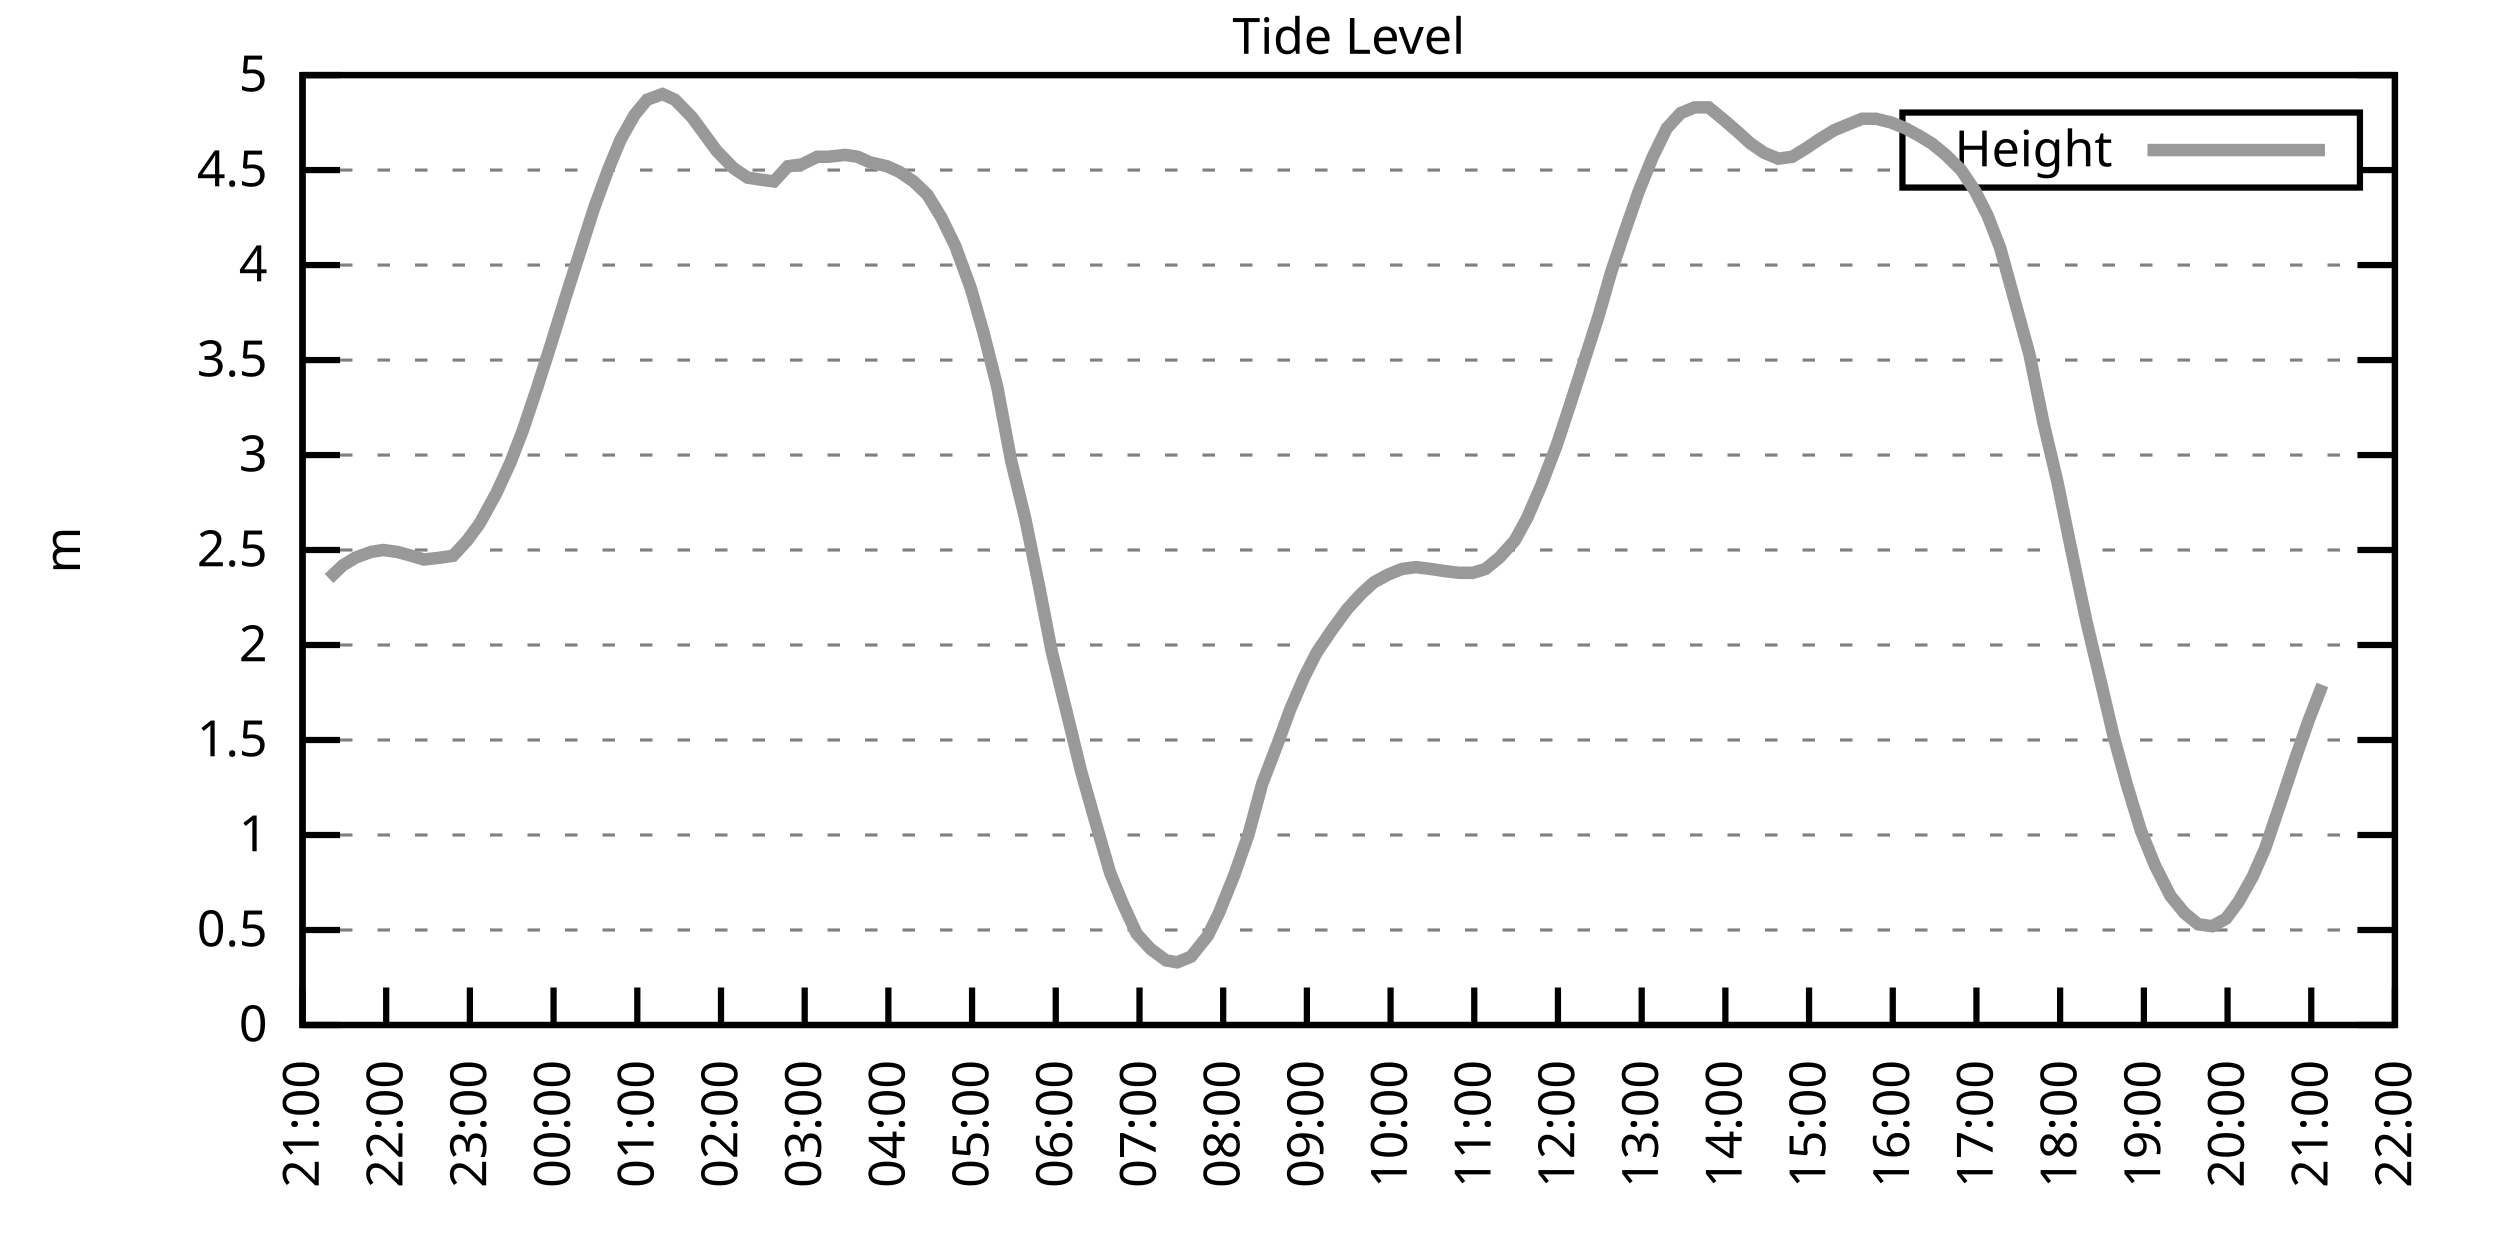
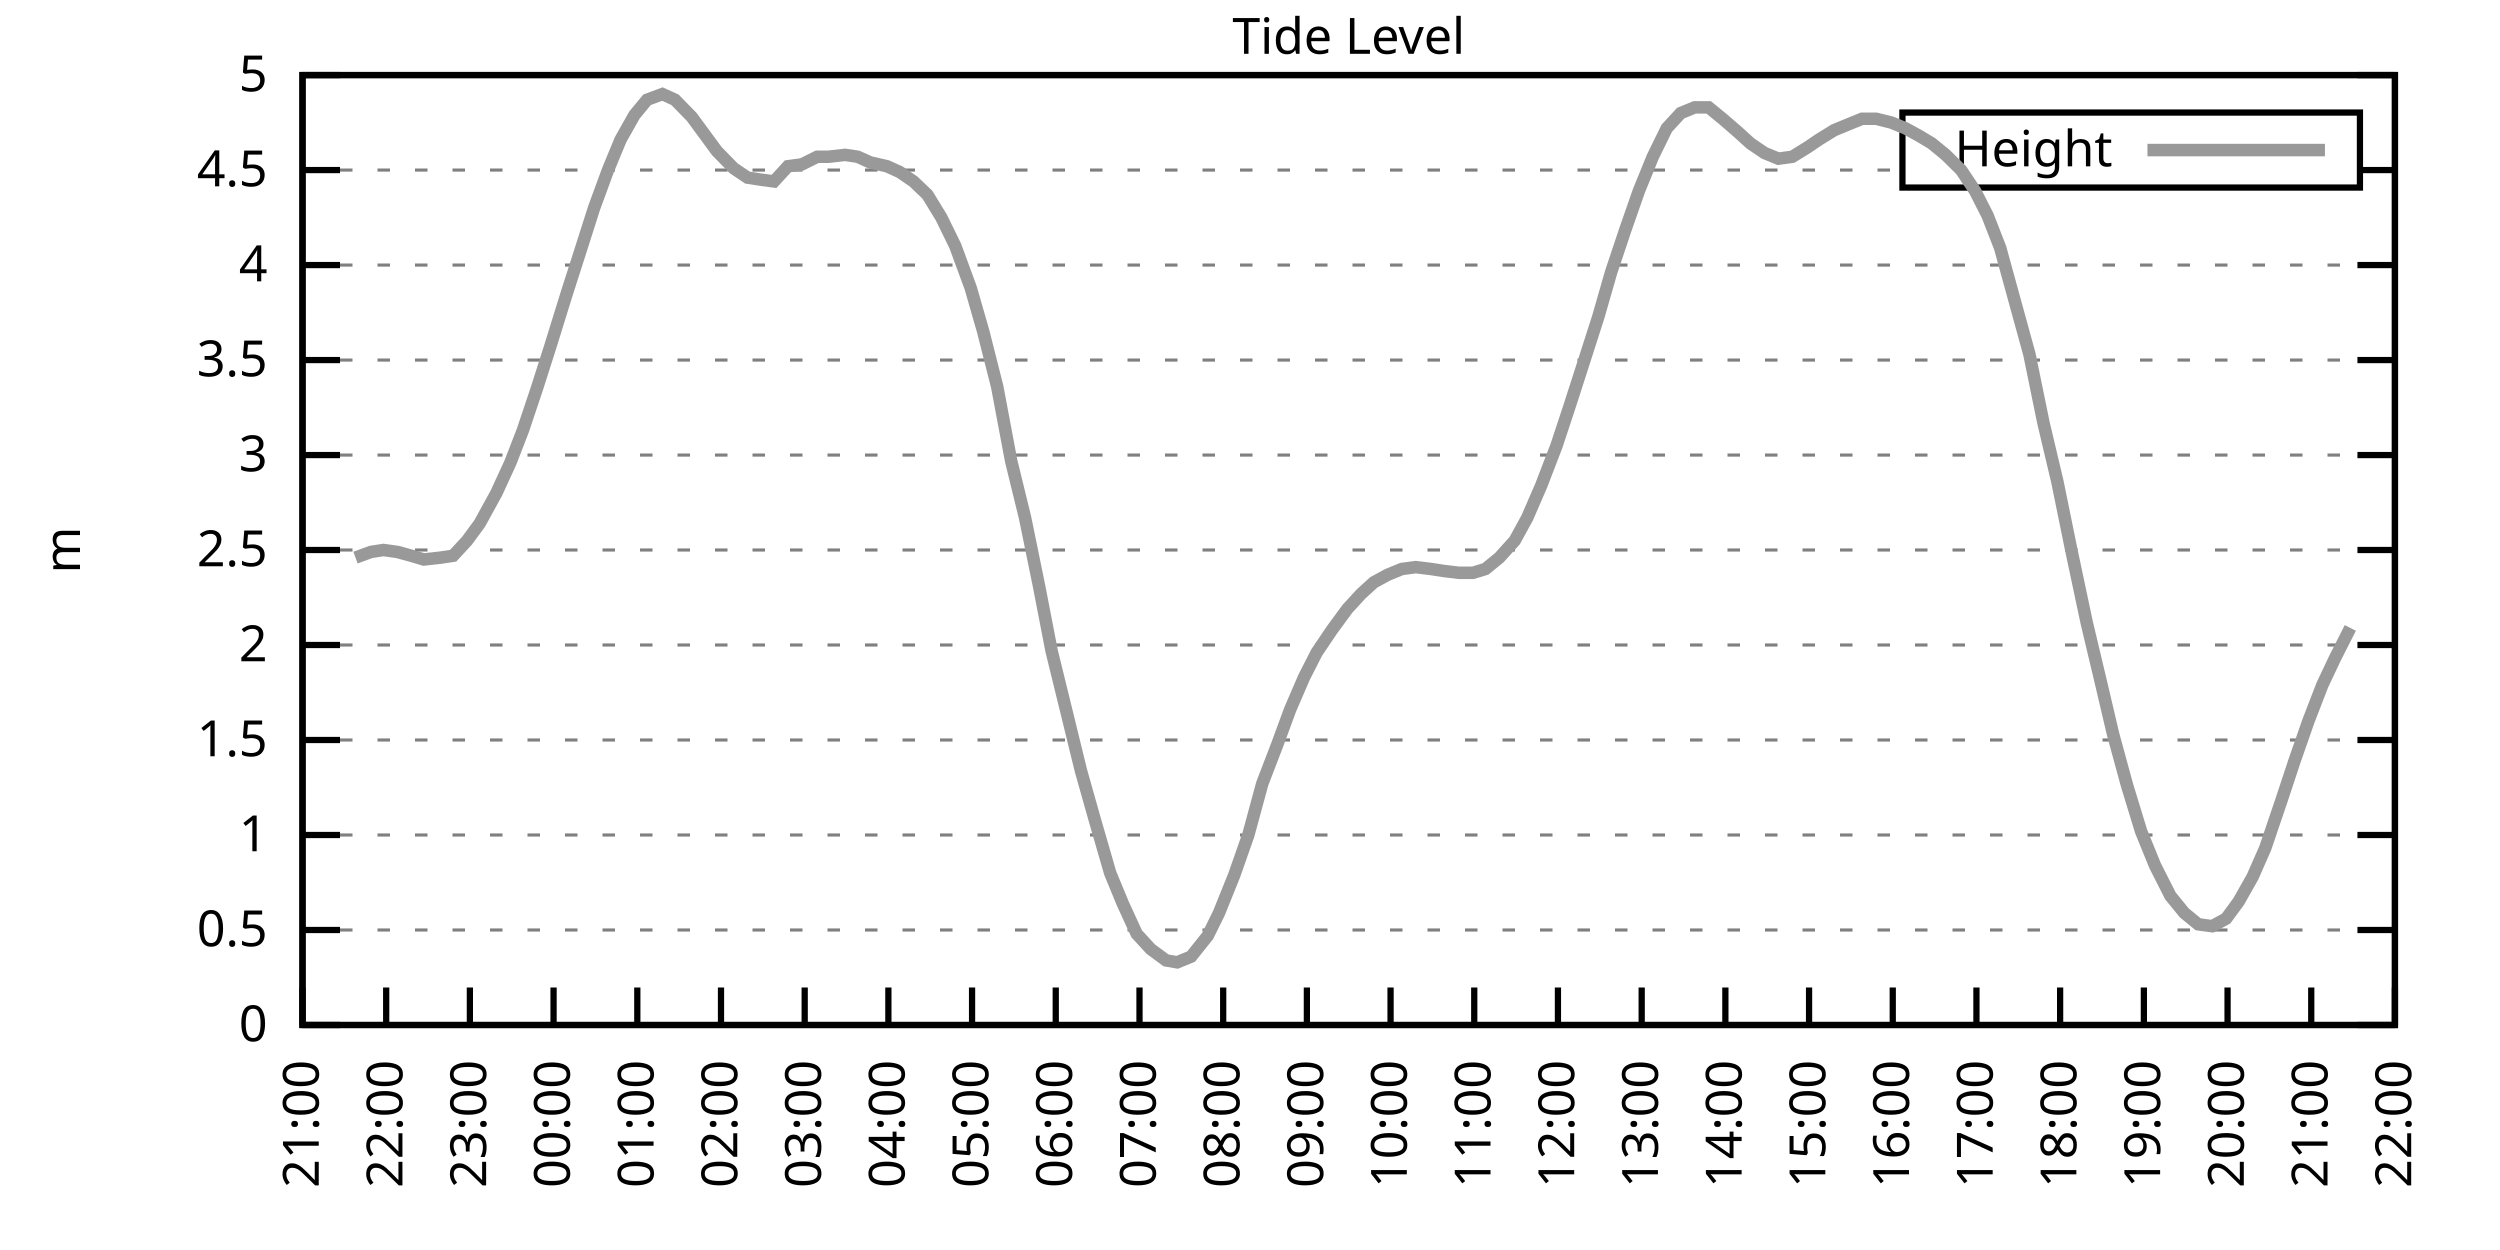
<svg xmlns="http://www.w3.org/2000/svg" xmlns:xlink="http://www.w3.org/1999/xlink" width="400" height="200" viewBox="0 0 400 200">
  <g id="gnuplot_canvas">
    <rect x="0" y="0" width="400" height="200" fill="none" />
    <defs>
      <circle id="gpDot" r="0.5" stroke-width="0.5" stroke="currentColor" />
      <path id="gpPt0" stroke-width="0.333" stroke="currentColor" d="M-1,0 h2 M0,-1 v2" />
      <path id="gpPt1" stroke-width="0.333" stroke="currentColor" d="M-1,-1 L1,1 M1,-1 L-1,1" />
      <path id="gpPt2" stroke-width="0.333" stroke="currentColor" d="M-1,0 L1,0 M0,-1 L0,1 M-1,-1 L1,1 M-1,1 L1,-1" />
      <rect id="gpPt3" stroke-width="0.333" stroke="currentColor" x="-1" y="-1" width="2" height="2" />
      <rect id="gpPt4" stroke-width="0.333" stroke="currentColor" fill="currentColor" x="-1" y="-1" width="2" height="2" />
      <circle id="gpPt5" stroke-width="0.333" stroke="currentColor" cx="0" cy="0" r="1" />
      <use xlink:href="#gpPt5" id="gpPt6" fill="currentColor" stroke="none" />
      <path id="gpPt7" stroke-width="0.333" stroke="currentColor" d="M0,-1.33 L-1.33,0.67 L1.33,0.67 z" />
      <use xlink:href="#gpPt7" id="gpPt8" fill="currentColor" stroke="none" />
      <use xlink:href="#gpPt7" id="gpPt9" stroke="currentColor" transform="rotate(180)" />
      <use xlink:href="#gpPt9" id="gpPt10" fill="currentColor" stroke="none" />
      <use xlink:href="#gpPt3" id="gpPt11" stroke="currentColor" transform="rotate(45)" />
      <use xlink:href="#gpPt11" id="gpPt12" fill="currentColor" stroke="none" />
      <path id="gpPt13" stroke-width="0.333" stroke="currentColor" d="M0,1.330 L1.265,0.411 L0.782,-1.067 L-0.782,-1.076 L-1.265,0.411 z" />
      <use xlink:href="#gpPt13" id="gpPt14" fill="currentColor" stroke="none" />
      <filter id="textbox" filterUnits="objectBoundingBox" x="0" y="0" height="1" width="1">
        <feFlood flood-color="white" flood-opacity="1" result="bgnd" />
        <feComposite in="SourceGraphic" in2="bgnd" operator="atop" />
      </filter>
      <filter id="greybox" filterUnits="objectBoundingBox" x="0" y="0" height="1" width="1">
        <feFlood flood-color="lightgrey" flood-opacity="1" result="grey" />
        <feComposite in="SourceGraphic" in2="grey" operator="atop" />
      </filter>
    </defs>
    <g fill="none" color="white" stroke="currentColor" stroke-width="1.00" stroke-linecap="butt" stroke-linejoin="miter">
</g>
    <g fill="none" color="black" stroke="currentColor" stroke-width="1.00" stroke-linecap="butt" stroke-linejoin="miter">
      <g stroke="none" shape-rendering="crispEdges">
        <polygon fill="rgb(255, 255, 255)" points="48.40,164.00 383.18,164.00 383.18,12.02 48.40,12.02 " />
      </g>
    </g>
    <g fill="none" color="black" stroke="currentColor" stroke-width="1.00" stroke-linecap="butt" stroke-linejoin="miter">
</g>
    <g fill="none" color="black" stroke="black" stroke-width="0.50" stroke-linecap="butt" stroke-linejoin="miter">
</g>
    <g fill="none" color="gray" stroke="currentColor" stroke-width="0.50" stroke-linecap="butt" stroke-linejoin="miter">
      <path stroke="gray" stroke-dasharray="2,4" class="gridline" d="M48.40,164.00 L383.19,164.00  " />
    </g>
    <g fill="none" color="gray" stroke="gray" stroke-width="1.00" stroke-linecap="butt" stroke-linejoin="miter">
</g>
    <g fill="none" color="black" stroke="currentColor" stroke-width="1.00" stroke-linecap="butt" stroke-linejoin="miter">
      <path stroke="black" d="M48.40,164.00 L54.40,164.00 M383.19,164.00 L377.19,164.00  " />
      <g transform="translate(42.80,166.60)" stroke="none" fill="black" font-family="Sans" font-size="8.00" text-anchor="end">
        <text>
          <tspan font-family="Sans"> 0</tspan>
        </text>
      </g>
    </g>
    <g fill="none" color="black" stroke="currentColor" stroke-width="1.00" stroke-linecap="butt" stroke-linejoin="miter">
</g>
    <g fill="none" color="black" stroke="black" stroke-width="0.50" stroke-linecap="butt" stroke-linejoin="miter">
</g>
    <g fill="none" color="gray" stroke="currentColor" stroke-width="0.50" stroke-linecap="butt" stroke-linejoin="miter">
      <path stroke="gray" stroke-dasharray="2,4" class="gridline" d="M48.40,148.80 L383.19,148.80  " />
    </g>
    <g fill="none" color="gray" stroke="gray" stroke-width="1.00" stroke-linecap="butt" stroke-linejoin="miter">
</g>
    <g fill="none" color="black" stroke="currentColor" stroke-width="1.00" stroke-linecap="butt" stroke-linejoin="miter">
      <path stroke="black" d="M48.40,148.80 L54.40,148.80 M383.19,148.80 L377.19,148.80  " />
      <g transform="translate(42.80,151.40)" stroke="none" fill="black" font-family="Sans" font-size="8.00" text-anchor="end">
        <text>
          <tspan font-family="Sans"> 0.5</tspan>
        </text>
      </g>
    </g>
    <g fill="none" color="black" stroke="currentColor" stroke-width="1.00" stroke-linecap="butt" stroke-linejoin="miter">
</g>
    <g fill="none" color="black" stroke="black" stroke-width="0.50" stroke-linecap="butt" stroke-linejoin="miter">
</g>
    <g fill="none" color="gray" stroke="currentColor" stroke-width="0.50" stroke-linecap="butt" stroke-linejoin="miter">
      <path stroke="gray" stroke-dasharray="2,4" class="gridline" d="M48.40,133.60 L383.19,133.60  " />
    </g>
    <g fill="none" color="gray" stroke="gray" stroke-width="1.00" stroke-linecap="butt" stroke-linejoin="miter">
</g>
    <g fill="none" color="black" stroke="currentColor" stroke-width="1.00" stroke-linecap="butt" stroke-linejoin="miter">
      <path stroke="black" d="M48.40,133.60 L54.40,133.60 M383.19,133.60 L377.19,133.60  " />
      <g transform="translate(42.80,136.20)" stroke="none" fill="black" font-family="Sans" font-size="8.00" text-anchor="end">
        <text>
          <tspan font-family="Sans"> 1</tspan>
        </text>
      </g>
    </g>
    <g fill="none" color="black" stroke="currentColor" stroke-width="1.00" stroke-linecap="butt" stroke-linejoin="miter">
</g>
    <g fill="none" color="black" stroke="black" stroke-width="0.50" stroke-linecap="butt" stroke-linejoin="miter">
</g>
    <g fill="none" color="gray" stroke="currentColor" stroke-width="0.50" stroke-linecap="butt" stroke-linejoin="miter">
      <path stroke="gray" stroke-dasharray="2,4" class="gridline" d="M48.40,118.40 L383.19,118.40  " />
    </g>
    <g fill="none" color="gray" stroke="gray" stroke-width="1.00" stroke-linecap="butt" stroke-linejoin="miter">
</g>
    <g fill="none" color="black" stroke="currentColor" stroke-width="1.00" stroke-linecap="butt" stroke-linejoin="miter">
      <path stroke="black" d="M48.40,118.40 L54.40,118.40 M383.19,118.40 L377.19,118.40  " />
      <g transform="translate(42.80,121.00)" stroke="none" fill="black" font-family="Sans" font-size="8.00" text-anchor="end">
        <text>
          <tspan font-family="Sans"> 1.5</tspan>
        </text>
      </g>
    </g>
    <g fill="none" color="black" stroke="currentColor" stroke-width="1.00" stroke-linecap="butt" stroke-linejoin="miter">
</g>
    <g fill="none" color="black" stroke="black" stroke-width="0.50" stroke-linecap="butt" stroke-linejoin="miter">
</g>
    <g fill="none" color="gray" stroke="currentColor" stroke-width="0.50" stroke-linecap="butt" stroke-linejoin="miter">
      <path stroke="gray" stroke-dasharray="2,4" class="gridline" d="M48.40,103.20 L383.19,103.20  " />
    </g>
    <g fill="none" color="gray" stroke="gray" stroke-width="1.00" stroke-linecap="butt" stroke-linejoin="miter">
</g>
    <g fill="none" color="black" stroke="currentColor" stroke-width="1.00" stroke-linecap="butt" stroke-linejoin="miter">
      <path stroke="black" d="M48.40,103.20 L54.40,103.20 M383.19,103.20 L377.19,103.20  " />
      <g transform="translate(42.80,105.80)" stroke="none" fill="black" font-family="Sans" font-size="8.00" text-anchor="end">
        <text>
          <tspan font-family="Sans"> 2</tspan>
        </text>
      </g>
    </g>
    <g fill="none" color="black" stroke="currentColor" stroke-width="1.00" stroke-linecap="butt" stroke-linejoin="miter">
</g>
    <g fill="none" color="black" stroke="black" stroke-width="0.50" stroke-linecap="butt" stroke-linejoin="miter">
</g>
    <g fill="none" color="gray" stroke="currentColor" stroke-width="0.50" stroke-linecap="butt" stroke-linejoin="miter">
      <path stroke="gray" stroke-dasharray="2,4" class="gridline" d="M48.40,88.00 L383.19,88.00  " />
    </g>
    <g fill="none" color="gray" stroke="gray" stroke-width="1.00" stroke-linecap="butt" stroke-linejoin="miter">
</g>
    <g fill="none" color="black" stroke="currentColor" stroke-width="1.00" stroke-linecap="butt" stroke-linejoin="miter">
      <path stroke="black" d="M48.40,88.00 L54.40,88.00 M383.19,88.00 L377.19,88.00  " />
      <g transform="translate(42.80,90.60)" stroke="none" fill="black" font-family="Sans" font-size="8.00" text-anchor="end">
        <text>
          <tspan font-family="Sans"> 2.5</tspan>
        </text>
      </g>
    </g>
    <g fill="none" color="black" stroke="currentColor" stroke-width="1.00" stroke-linecap="butt" stroke-linejoin="miter">
</g>
    <g fill="none" color="black" stroke="black" stroke-width="0.50" stroke-linecap="butt" stroke-linejoin="miter">
</g>
    <g fill="none" color="gray" stroke="currentColor" stroke-width="0.50" stroke-linecap="butt" stroke-linejoin="miter">
      <path stroke="gray" stroke-dasharray="2,4" class="gridline" d="M48.40,72.81 L383.19,72.81  " />
    </g>
    <g fill="none" color="gray" stroke="gray" stroke-width="1.00" stroke-linecap="butt" stroke-linejoin="miter">
</g>
    <g fill="none" color="black" stroke="currentColor" stroke-width="1.00" stroke-linecap="butt" stroke-linejoin="miter">
      <path stroke="black" d="M48.40,72.81 L54.40,72.81 M383.19,72.81 L377.19,72.81  " />
      <g transform="translate(42.80,75.41)" stroke="none" fill="black" font-family="Sans" font-size="8.00" text-anchor="end">
        <text>
          <tspan font-family="Sans"> 3</tspan>
        </text>
      </g>
    </g>
    <g fill="none" color="black" stroke="currentColor" stroke-width="1.00" stroke-linecap="butt" stroke-linejoin="miter">
</g>
    <g fill="none" color="black" stroke="black" stroke-width="0.50" stroke-linecap="butt" stroke-linejoin="miter">
</g>
    <g fill="none" color="gray" stroke="currentColor" stroke-width="0.50" stroke-linecap="butt" stroke-linejoin="miter">
      <path stroke="gray" stroke-dasharray="2,4" class="gridline" d="M48.40,57.61 L383.19,57.61  " />
    </g>
    <g fill="none" color="gray" stroke="gray" stroke-width="1.00" stroke-linecap="butt" stroke-linejoin="miter">
</g>
    <g fill="none" color="black" stroke="currentColor" stroke-width="1.00" stroke-linecap="butt" stroke-linejoin="miter">
      <path stroke="black" d="M48.40,57.61 L54.40,57.61 M383.19,57.61 L377.19,57.61  " />
      <g transform="translate(42.80,60.21)" stroke="none" fill="black" font-family="Sans" font-size="8.00" text-anchor="end">
        <text>
          <tspan font-family="Sans"> 3.5</tspan>
        </text>
      </g>
    </g>
    <g fill="none" color="black" stroke="currentColor" stroke-width="1.00" stroke-linecap="butt" stroke-linejoin="miter">
</g>
    <g fill="none" color="black" stroke="black" stroke-width="0.50" stroke-linecap="butt" stroke-linejoin="miter">
</g>
    <g fill="none" color="gray" stroke="currentColor" stroke-width="0.50" stroke-linecap="butt" stroke-linejoin="miter">
      <path stroke="gray" stroke-dasharray="2,4" class="gridline" d="M48.40,42.41 L383.19,42.41  " />
    </g>
    <g fill="none" color="gray" stroke="gray" stroke-width="1.00" stroke-linecap="butt" stroke-linejoin="miter">
</g>
    <g fill="none" color="black" stroke="currentColor" stroke-width="1.00" stroke-linecap="butt" stroke-linejoin="miter">
      <path stroke="black" d="M48.40,42.41 L54.40,42.41 M383.19,42.41 L377.19,42.41  " />
      <g transform="translate(42.80,45.01)" stroke="none" fill="black" font-family="Sans" font-size="8.00" text-anchor="end">
        <text>
          <tspan font-family="Sans"> 4</tspan>
        </text>
      </g>
    </g>
    <g fill="none" color="black" stroke="currentColor" stroke-width="1.00" stroke-linecap="butt" stroke-linejoin="miter">
</g>
    <g fill="none" color="black" stroke="black" stroke-width="0.50" stroke-linecap="butt" stroke-linejoin="miter">
</g>
    <g fill="none" color="gray" stroke="currentColor" stroke-width="0.50" stroke-linecap="butt" stroke-linejoin="miter">
      <path stroke="gray" stroke-dasharray="2,4" class="gridline" d="M48.40,27.21 L304.39,27.21 M377.59,27.21 L383.19,27.21  " />
    </g>
    <g fill="none" color="gray" stroke="gray" stroke-width="1.00" stroke-linecap="butt" stroke-linejoin="miter">
</g>
    <g fill="none" color="black" stroke="currentColor" stroke-width="1.00" stroke-linecap="butt" stroke-linejoin="miter">
      <path stroke="black" d="M48.40,27.21 L54.40,27.21 M383.19,27.21 L377.19,27.21  " />
      <g transform="translate(42.80,29.81)" stroke="none" fill="black" font-family="Sans" font-size="8.00" text-anchor="end">
        <text>
          <tspan font-family="Sans"> 4.5</tspan>
        </text>
      </g>
    </g>
    <g fill="none" color="black" stroke="currentColor" stroke-width="1.00" stroke-linecap="butt" stroke-linejoin="miter">
</g>
    <g fill="none" color="black" stroke="black" stroke-width="0.50" stroke-linecap="butt" stroke-linejoin="miter">
</g>
    <g fill="none" color="gray" stroke="currentColor" stroke-width="0.50" stroke-linecap="butt" stroke-linejoin="miter">
      <path stroke="gray" stroke-dasharray="2,4" class="gridline" d="M48.40,12.01 L383.19,12.01  " />
    </g>
    <g fill="none" color="gray" stroke="gray" stroke-width="1.00" stroke-linecap="butt" stroke-linejoin="miter">
</g>
    <g fill="none" color="black" stroke="currentColor" stroke-width="1.00" stroke-linecap="butt" stroke-linejoin="miter">
      <path stroke="black" d="M48.40,12.01 L54.40,12.01 M383.19,12.01 L377.19,12.01  " />
      <g transform="translate(42.80,14.61)" stroke="none" fill="black" font-family="Sans" font-size="8.00" text-anchor="end">
        <text>
          <tspan font-family="Sans"> 5</tspan>
        </text>
      </g>
    </g>
    <g fill="none" color="black" stroke="currentColor" stroke-width="1.00" stroke-linecap="butt" stroke-linejoin="miter">
      <path stroke="black" d="M48.40,164.00 L48.40,158.00  " />
      <g transform="translate(51.00,169.60) rotate(270.00)" stroke="none" fill="black" font-family="Sans" font-size="8.00" text-anchor="end">
        <text>
          <tspan font-family="Sans">21:00</tspan>
        </text>
      </g>
    </g>
    <g fill="none" color="black" stroke="currentColor" stroke-width="1.00" stroke-linecap="butt" stroke-linejoin="miter">
      <path stroke="black" d="M61.79,164.00 L61.79,158.00  " />
      <g transform="translate(64.39,169.60) rotate(270.00)" stroke="none" fill="black" font-family="Sans" font-size="8.00" text-anchor="end">
        <text>
          <tspan font-family="Sans">22:00</tspan>
        </text>
      </g>
    </g>
    <g fill="none" color="black" stroke="currentColor" stroke-width="1.00" stroke-linecap="butt" stroke-linejoin="miter">
      <path stroke="black" d="M75.18,164.00 L75.18,158.00  " />
      <g transform="translate(77.78,169.60) rotate(270.00)" stroke="none" fill="black" font-family="Sans" font-size="8.00" text-anchor="end">
        <text>
          <tspan font-family="Sans">23:00</tspan>
        </text>
      </g>
    </g>
    <g fill="none" color="black" stroke="currentColor" stroke-width="1.00" stroke-linecap="butt" stroke-linejoin="miter">
      <path stroke="black" d="M88.57,164.00 L88.57,158.00  " />
      <g transform="translate(91.17,169.60) rotate(270.00)" stroke="none" fill="black" font-family="Sans" font-size="8.00" text-anchor="end">
        <text>
          <tspan font-family="Sans">00:00</tspan>
        </text>
      </g>
    </g>
    <g fill="none" color="black" stroke="currentColor" stroke-width="1.00" stroke-linecap="butt" stroke-linejoin="miter">
      <path stroke="black" d="M101.97,164.00 L101.97,158.00  " />
      <g transform="translate(104.57,169.60) rotate(270.00)" stroke="none" fill="black" font-family="Sans" font-size="8.00" text-anchor="end">
        <text>
          <tspan font-family="Sans">01:00</tspan>
        </text>
      </g>
    </g>
    <g fill="none" color="black" stroke="currentColor" stroke-width="1.00" stroke-linecap="butt" stroke-linejoin="miter">
      <path stroke="black" d="M115.36,164.00 L115.36,158.00  " />
      <g transform="translate(117.96,169.60) rotate(270.00)" stroke="none" fill="black" font-family="Sans" font-size="8.00" text-anchor="end">
        <text>
          <tspan font-family="Sans">02:00</tspan>
        </text>
      </g>
    </g>
    <g fill="none" color="black" stroke="currentColor" stroke-width="1.00" stroke-linecap="butt" stroke-linejoin="miter">
      <path stroke="black" d="M128.75,164.00 L128.75,158.00  " />
      <g transform="translate(131.35,169.60) rotate(270.00)" stroke="none" fill="black" font-family="Sans" font-size="8.00" text-anchor="end">
        <text>
          <tspan font-family="Sans">03:00</tspan>
        </text>
      </g>
    </g>
    <g fill="none" color="black" stroke="currentColor" stroke-width="1.00" stroke-linecap="butt" stroke-linejoin="miter">
      <path stroke="black" d="M142.14,164.00 L142.14,158.00  " />
      <g transform="translate(144.74,169.60) rotate(270.00)" stroke="none" fill="black" font-family="Sans" font-size="8.00" text-anchor="end">
        <text>
          <tspan font-family="Sans">04:00</tspan>
        </text>
      </g>
    </g>
    <g fill="none" color="black" stroke="currentColor" stroke-width="1.00" stroke-linecap="butt" stroke-linejoin="miter">
      <path stroke="black" d="M155.53,164.00 L155.53,158.00  " />
      <g transform="translate(158.13,169.60) rotate(270.00)" stroke="none" fill="black" font-family="Sans" font-size="8.00" text-anchor="end">
        <text>
          <tspan font-family="Sans">05:00</tspan>
        </text>
      </g>
    </g>
    <g fill="none" color="black" stroke="currentColor" stroke-width="1.00" stroke-linecap="butt" stroke-linejoin="miter">
      <path stroke="black" d="M168.92,164.00 L168.92,158.00  " />
      <g transform="translate(171.52,169.60) rotate(270.00)" stroke="none" fill="black" font-family="Sans" font-size="8.00" text-anchor="end">
        <text>
          <tspan font-family="Sans">06:00</tspan>
        </text>
      </g>
    </g>
    <g fill="none" color="black" stroke="currentColor" stroke-width="1.00" stroke-linecap="butt" stroke-linejoin="miter">
      <path stroke="black" d="M182.32,164.00 L182.32,158.00  " />
      <g transform="translate(184.92,169.60) rotate(270.00)" stroke="none" fill="black" font-family="Sans" font-size="8.00" text-anchor="end">
        <text>
          <tspan font-family="Sans">07:00</tspan>
        </text>
      </g>
    </g>
    <g fill="none" color="black" stroke="currentColor" stroke-width="1.00" stroke-linecap="butt" stroke-linejoin="miter">
      <path stroke="black" d="M195.71,164.00 L195.71,158.00  " />
      <g transform="translate(198.31,169.60) rotate(270.00)" stroke="none" fill="black" font-family="Sans" font-size="8.00" text-anchor="end">
        <text>
          <tspan font-family="Sans">08:00</tspan>
        </text>
      </g>
    </g>
    <g fill="none" color="black" stroke="currentColor" stroke-width="1.00" stroke-linecap="butt" stroke-linejoin="miter">
      <path stroke="black" d="M209.10,164.00 L209.10,158.00  " />
      <g transform="translate(211.70,169.60) rotate(270.00)" stroke="none" fill="black" font-family="Sans" font-size="8.00" text-anchor="end">
        <text>
          <tspan font-family="Sans">09:00</tspan>
        </text>
      </g>
    </g>
    <g fill="none" color="black" stroke="currentColor" stroke-width="1.00" stroke-linecap="butt" stroke-linejoin="miter">
      <path stroke="black" d="M222.49,164.00 L222.49,158.00  " />
      <g transform="translate(225.09,169.60) rotate(270.00)" stroke="none" fill="black" font-family="Sans" font-size="8.00" text-anchor="end">
        <text>
          <tspan font-family="Sans">10:00</tspan>
        </text>
      </g>
    </g>
    <g fill="none" color="black" stroke="currentColor" stroke-width="1.00" stroke-linecap="butt" stroke-linejoin="miter">
      <path stroke="black" d="M235.88,164.00 L235.88,158.00  " />
      <g transform="translate(238.48,169.60) rotate(270.00)" stroke="none" fill="black" font-family="Sans" font-size="8.00" text-anchor="end">
        <text>
          <tspan font-family="Sans">11:00</tspan>
        </text>
      </g>
    </g>
    <g fill="none" color="black" stroke="currentColor" stroke-width="1.00" stroke-linecap="butt" stroke-linejoin="miter">
      <path stroke="black" d="M249.27,164.00 L249.27,158.00  " />
      <g transform="translate(251.87,169.60) rotate(270.00)" stroke="none" fill="black" font-family="Sans" font-size="8.00" text-anchor="end">
        <text>
          <tspan font-family="Sans">12:00</tspan>
        </text>
      </g>
    </g>
    <g fill="none" color="black" stroke="currentColor" stroke-width="1.00" stroke-linecap="butt" stroke-linejoin="miter">
      <path stroke="black" d="M262.67,164.00 L262.67,158.00  " />
      <g transform="translate(265.27,169.60) rotate(270.00)" stroke="none" fill="black" font-family="Sans" font-size="8.00" text-anchor="end">
        <text>
          <tspan font-family="Sans">13:00</tspan>
        </text>
      </g>
    </g>
    <g fill="none" color="black" stroke="currentColor" stroke-width="1.00" stroke-linecap="butt" stroke-linejoin="miter">
      <path stroke="black" d="M276.06,164.00 L276.06,158.00  " />
      <g transform="translate(278.66,169.60) rotate(270.00)" stroke="none" fill="black" font-family="Sans" font-size="8.00" text-anchor="end">
        <text>
          <tspan font-family="Sans">14:00</tspan>
        </text>
      </g>
    </g>
    <g fill="none" color="black" stroke="currentColor" stroke-width="1.00" stroke-linecap="butt" stroke-linejoin="miter">
      <path stroke="black" d="M289.45,164.00 L289.45,158.00  " />
      <g transform="translate(292.05,169.60) rotate(270.00)" stroke="none" fill="black" font-family="Sans" font-size="8.00" text-anchor="end">
        <text>
          <tspan font-family="Sans">15:00</tspan>
        </text>
      </g>
    </g>
    <g fill="none" color="black" stroke="currentColor" stroke-width="1.00" stroke-linecap="butt" stroke-linejoin="miter">
      <path stroke="black" d="M302.84,164.00 L302.84,158.00  " />
      <g transform="translate(305.44,169.60) rotate(270.00)" stroke="none" fill="black" font-family="Sans" font-size="8.00" text-anchor="end">
        <text>
          <tspan font-family="Sans">16:00</tspan>
        </text>
      </g>
    </g>
    <g fill="none" color="black" stroke="currentColor" stroke-width="1.00" stroke-linecap="butt" stroke-linejoin="miter">
      <path stroke="black" d="M316.23,164.00 L316.23,158.00  " />
      <g transform="translate(318.83,169.60) rotate(270.00)" stroke="none" fill="black" font-family="Sans" font-size="8.00" text-anchor="end">
        <text>
          <tspan font-family="Sans">17:00</tspan>
        </text>
      </g>
    </g>
    <g fill="none" color="black" stroke="currentColor" stroke-width="1.00" stroke-linecap="butt" stroke-linejoin="miter">
      <path stroke="black" d="M329.62,164.00 L329.62,158.00  " />
      <g transform="translate(332.22,169.60) rotate(270.00)" stroke="none" fill="black" font-family="Sans" font-size="8.00" text-anchor="end">
        <text>
          <tspan font-family="Sans">18:00</tspan>
        </text>
      </g>
    </g>
    <g fill="none" color="black" stroke="currentColor" stroke-width="1.00" stroke-linecap="butt" stroke-linejoin="miter">
      <path stroke="black" d="M343.02,164.00 L343.02,158.00  " />
      <g transform="translate(345.62,169.60) rotate(270.00)" stroke="none" fill="black" font-family="Sans" font-size="8.00" text-anchor="end">
        <text>
          <tspan font-family="Sans">19:00</tspan>
        </text>
      </g>
    </g>
    <g fill="none" color="black" stroke="currentColor" stroke-width="1.00" stroke-linecap="butt" stroke-linejoin="miter">
      <path stroke="black" d="M356.41,164.00 L356.41,158.00  " />
      <g transform="translate(359.01,169.60) rotate(270.00)" stroke="none" fill="black" font-family="Sans" font-size="8.00" text-anchor="end">
        <text>
          <tspan font-family="Sans">20:00</tspan>
        </text>
      </g>
    </g>
    <g fill="none" color="black" stroke="currentColor" stroke-width="1.00" stroke-linecap="butt" stroke-linejoin="miter">
      <path stroke="black" d="M369.80,164.00 L369.80,158.00  " />
      <g transform="translate(372.40,169.60) rotate(270.00)" stroke="none" fill="black" font-family="Sans" font-size="8.00" text-anchor="end">
        <text>
          <tspan font-family="Sans">21:00</tspan>
        </text>
      </g>
    </g>
    <g fill="none" color="black" stroke="currentColor" stroke-width="1.00" stroke-linecap="butt" stroke-linejoin="miter">
      <path stroke="black" d="M383.19,164.00 L383.19,158.00  " />
      <g transform="translate(385.79,169.60) rotate(270.00)" stroke="none" fill="black" font-family="Sans" font-size="8.00" text-anchor="end">
        <text>
          <tspan font-family="Sans">22:00</tspan>
        </text>
      </g>
    </g>
    <g fill="none" color="black" stroke="currentColor" stroke-width="1.00" stroke-linecap="butt" stroke-linejoin="miter">
</g>
    <g fill="none" color="black" stroke="currentColor" stroke-width="1.00" stroke-linecap="butt" stroke-linejoin="miter">
      <path stroke="black" d="M48.40,12.01 L48.40,164.00 L383.19,164.00 L383.19,12.01 L48.40,12.01 Z  " />
    </g>
    <g fill="none" color="black" stroke="currentColor" stroke-width="1.00" stroke-linecap="butt" stroke-linejoin="miter">
</g>
    <g fill="none" color="black" stroke="currentColor" stroke-width="1.00" stroke-linecap="butt" stroke-linejoin="miter">
      <path stroke="black" d="M304.39,30.01 L304.39,18.01 L377.59,18.01 L377.59,30.01 L304.39,30.01 Z  " />
    </g>
    <g id="Tide_level_plot_1">
      <g fill="none" color="white" stroke="black" stroke-width="2.00" stroke-linecap="butt" stroke-linejoin="miter">
</g>
      <g fill="none" color="black" stroke="currentColor" stroke-width="2.00" stroke-linecap="butt" stroke-linejoin="miter">
        <g transform="translate(337.99,26.61)" stroke="none" fill="black" font-family="Sans" font-size="8.00" text-anchor="end">
          <text>
            <tspan font-family="Sans">Height</tspan>
          </text>
        </g>
      </g>
      <g fill="none" color="black" stroke="currentColor" stroke-width="2.00" stroke-linecap="butt" stroke-linejoin="miter">
-         <path stroke="rgb(153, 153, 153)" d="M343.59,24.01 L371.99,24.01 M52.64,92.56 L54.87,90.44 L56.88,89.22 L59.34,88.31 L61.35,88.00 L63.58,88.31   L65.81,88.92 L67.82,89.52 L70.50,89.22 L72.50,88.92 L74.74,86.49 L76.75,83.75 L79.42,78.89 L81.66,74.02   L83.66,68.85 L85.90,62.17 L88.13,55.18 L90.58,47.27 L92.82,40.28 L95.05,33.29 L97.28,27.21 L99.29,22.35   L101.52,18.39 L103.53,15.96 L105.98,15.05 L107.99,15.96 L110.67,18.70 L112.68,21.43 L114.69,24.17 L117.37,26.91   L119.60,28.42 L121.61,28.73 L123.84,29.03 L126.07,26.60 L128.30,26.30 L130.76,25.08 L132.54,25.08 L135.22,24.78   L137.23,25.08 L139.24,25.99 L141.92,26.60 L143.93,27.51 L146.16,29.03 L148.39,31.16 L150.62,34.81 L152.85,39.37   L155.31,46.06 L157.32,53.05 L159.55,61.86 L161.78,73.72 L164.01,82.84 L166.25,93.78 L168.25,104.12 L170.71,114.15   L172.94,123.27 L175.17,131.17 L177.63,139.68 L179.64,144.55 L181.87,149.41 L184.10,151.84 L186.56,153.66 L188.34,153.97   L190.57,153.06 L193.25,149.71 L195.04,146.07 L197.49,139.99 L199.73,133.60 L201.96,125.39 L204.41,119.01 L206.42,113.54   L208.65,108.37 L210.66,104.42 L213.12,100.77 L215.57,97.43 L217.80,95.00 L219.81,93.17 L222.04,91.96 L224.28,91.04   L226.51,90.74 L228.96,91.04 L230.97,91.35 L233.43,91.65 L235.66,91.65 L237.67,91.04 L239.90,89.22 L242.36,86.49   L244.36,82.84 L246.60,77.67 L249.05,71.29 L251.06,65.21 L253.51,57.61 L255.75,50.62 L257.76,43.62 L259.99,36.94   L262.22,30.55 L264.45,25.08 L266.68,20.52 L268.92,18.09 L271.15,17.18 L273.38,17.18 L275.61,19.00 L278.07,21.13   L280.07,22.95 L282.31,24.47 L284.54,25.39 L286.77,25.08 L289.23,23.56 L291.01,22.35 L293.47,20.83 L295.70,19.91   L297.93,19.00 L300.16,19.00 L302.62,19.61 L304.85,20.52 L307.08,21.74 L309.09,22.95 L311.32,24.78 L313.78,27.21   L316.01,30.55 L318.02,34.50 L320.03,39.67 L324.71,56.70 L326.95,67.64 L329.18,77.06 L331.41,88.00 L333.86,99.56   L336.10,108.98 L338.10,117.49 L340.34,125.70 L342.57,132.99 L344.80,138.47 L347.26,143.33 L349.49,146.07 L351.72,147.89   L353.95,148.19 L356.18,146.98 L358.19,144.24 L360.42,140.29 L362.43,135.73 L365.11,127.83 L367.12,121.75 L369.35,115.36   L371.58,109.59  " />
+         <path stroke="rgb(153, 153, 153)" d="M343.59,24.01 L371.99,24.01 M56.88,89.22 L59.34,88.31 L61.35,88.00 L63.58,88.31 L65.81,88.92 L67.82,89.52   L70.50,89.22 L72.50,88.92 L74.74,86.49 L76.75,83.75 L79.42,78.89 L81.66,74.02 L83.66,68.85 L85.90,62.17   L88.13,55.18 L90.58,47.27 L92.82,40.28 L95.05,33.29 L97.28,27.21 L99.29,22.35 L101.52,18.39 L103.53,15.96   L105.98,15.05 L107.99,15.96 L110.67,18.70 L112.68,21.43 L114.69,24.17 L117.37,26.91 L119.60,28.42 L121.61,28.73   L123.84,29.03 L126.07,26.60 L128.30,26.30 L130.76,25.08 L132.54,25.08 L135.22,24.78 L137.23,25.08 L139.24,25.99   L141.92,26.60 L143.93,27.51 L146.16,29.03 L148.39,31.16 L150.62,34.81 L152.85,39.37 L155.31,46.06 L157.32,53.05   L159.55,61.86 L161.78,73.72 L164.01,82.84 L166.25,93.78 L168.25,104.12 L170.71,114.15 L172.94,123.27 L175.17,131.17   L177.63,139.68 L179.64,144.55 L181.87,149.41 L184.10,151.84 L186.56,153.66 L188.34,153.97 L190.57,153.06 L193.25,149.71   L195.04,146.07 L197.49,139.99 L199.73,133.60 L201.96,125.39 L204.41,119.01 L206.42,113.54 L208.65,108.37 L210.66,104.42   L213.12,100.77 L215.57,97.43 L217.80,95.00 L219.81,93.17 L222.04,91.96 L224.28,91.04 L226.51,90.74 L228.96,91.04   L230.97,91.35 L233.43,91.65 L235.66,91.65 L237.67,91.04 L239.90,89.22 L242.36,86.49 L244.36,82.84 L246.60,77.67   L249.05,71.29 L251.06,65.21 L253.51,57.61 L255.75,50.62 L257.76,43.62 L259.99,36.94 L262.22,30.55 L264.45,25.08   L266.68,20.52 L268.92,18.09 L271.15,17.18 L273.38,17.18 L275.61,19.00 L278.07,21.13 L280.07,22.95 L282.31,24.47   L284.54,25.39 L286.77,25.08 L289.23,23.56 L291.01,22.35 L293.47,20.83 L295.70,19.91 L297.93,19.00 L300.16,19.00   L302.62,19.61 L304.85,20.52 L307.08,21.74 L309.09,22.95 L311.32,24.78 L313.78,27.21 L316.01,30.55 L318.02,34.50   L320.03,39.67 L324.71,56.70 L326.95,67.64 L329.18,77.06 L331.41,88.00 L333.86,99.56 L336.10,108.98 L338.10,117.49   L340.34,125.70 L342.57,132.99 L344.80,138.47 L347.26,143.33 L349.49,146.07 L351.72,147.89 L353.95,148.19 L356.18,146.98   L358.19,144.24 L360.42,140.29 L362.43,135.73 L365.11,127.83 L367.12,121.75 L369.35,115.36 L371.58,109.59 L373.59,105.33   L376.05,100.47  " />
      </g>
    </g>
    <g fill="none" color="black" stroke="currentColor" stroke-width="2.00" stroke-linecap="butt" stroke-linejoin="miter">
</g>
    <g fill="none" color="black" stroke="black" stroke-width="1.00" stroke-linecap="butt" stroke-linejoin="miter">
</g>
    <g fill="none" color="black" stroke="currentColor" stroke-width="1.00" stroke-linecap="butt" stroke-linejoin="miter">
      <path stroke="black" d="M48.40,12.01 L48.40,164.00 L383.19,164.00 L383.19,12.01 L48.40,12.01 Z  " />
      <g transform="translate(12.80,88.01) rotate(270.00)" stroke="none" fill="black" font-family="Sans" font-size="8.00" text-anchor="middle">
        <text>
          <tspan font-family="Sans">m</tspan>
        </text>
      </g>
    </g>
    <g fill="none" color="black" stroke="currentColor" stroke-width="1.00" stroke-linecap="butt" stroke-linejoin="miter">
</g>
    <g fill="none" color="black" stroke="currentColor" stroke-width="1.00" stroke-linecap="butt" stroke-linejoin="miter">
      <g transform="translate(215.79,8.61)" stroke="none" fill="black" font-family="Sans" font-size="8.00" text-anchor="middle">
        <text>
          <tspan font-family="Sans">Tide Level</tspan>
        </text>
      </g>
    </g>
    <g fill="none" color="black" stroke="currentColor" stroke-width="1.00" stroke-linecap="butt" stroke-linejoin="miter">
</g>
  </g>
</svg>
